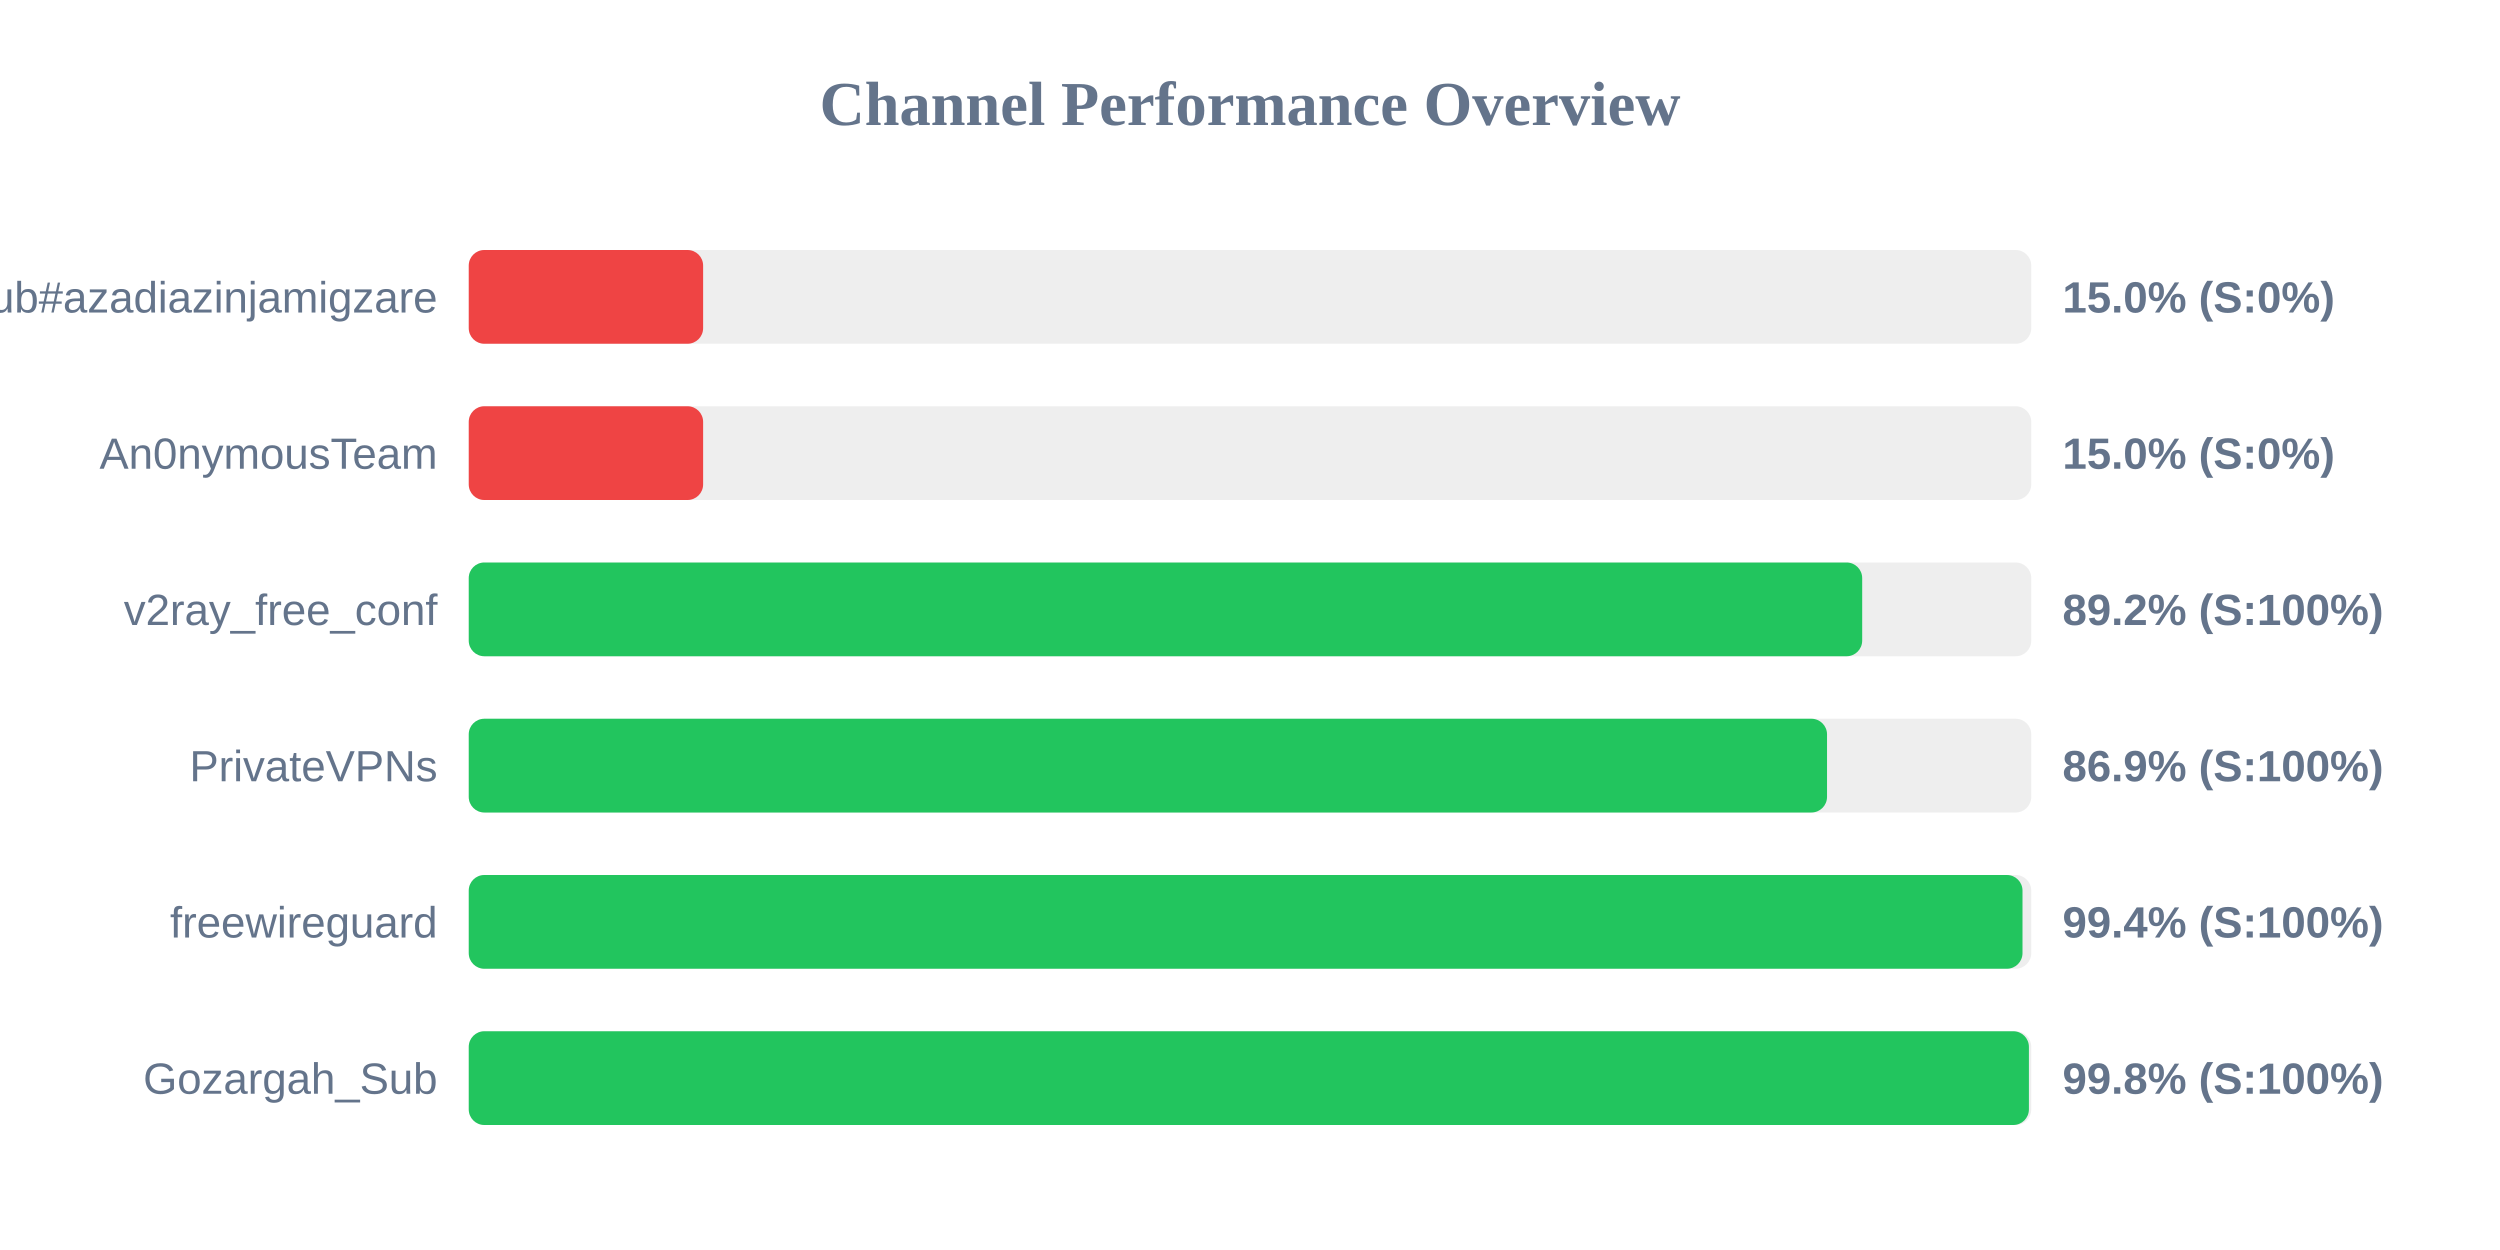
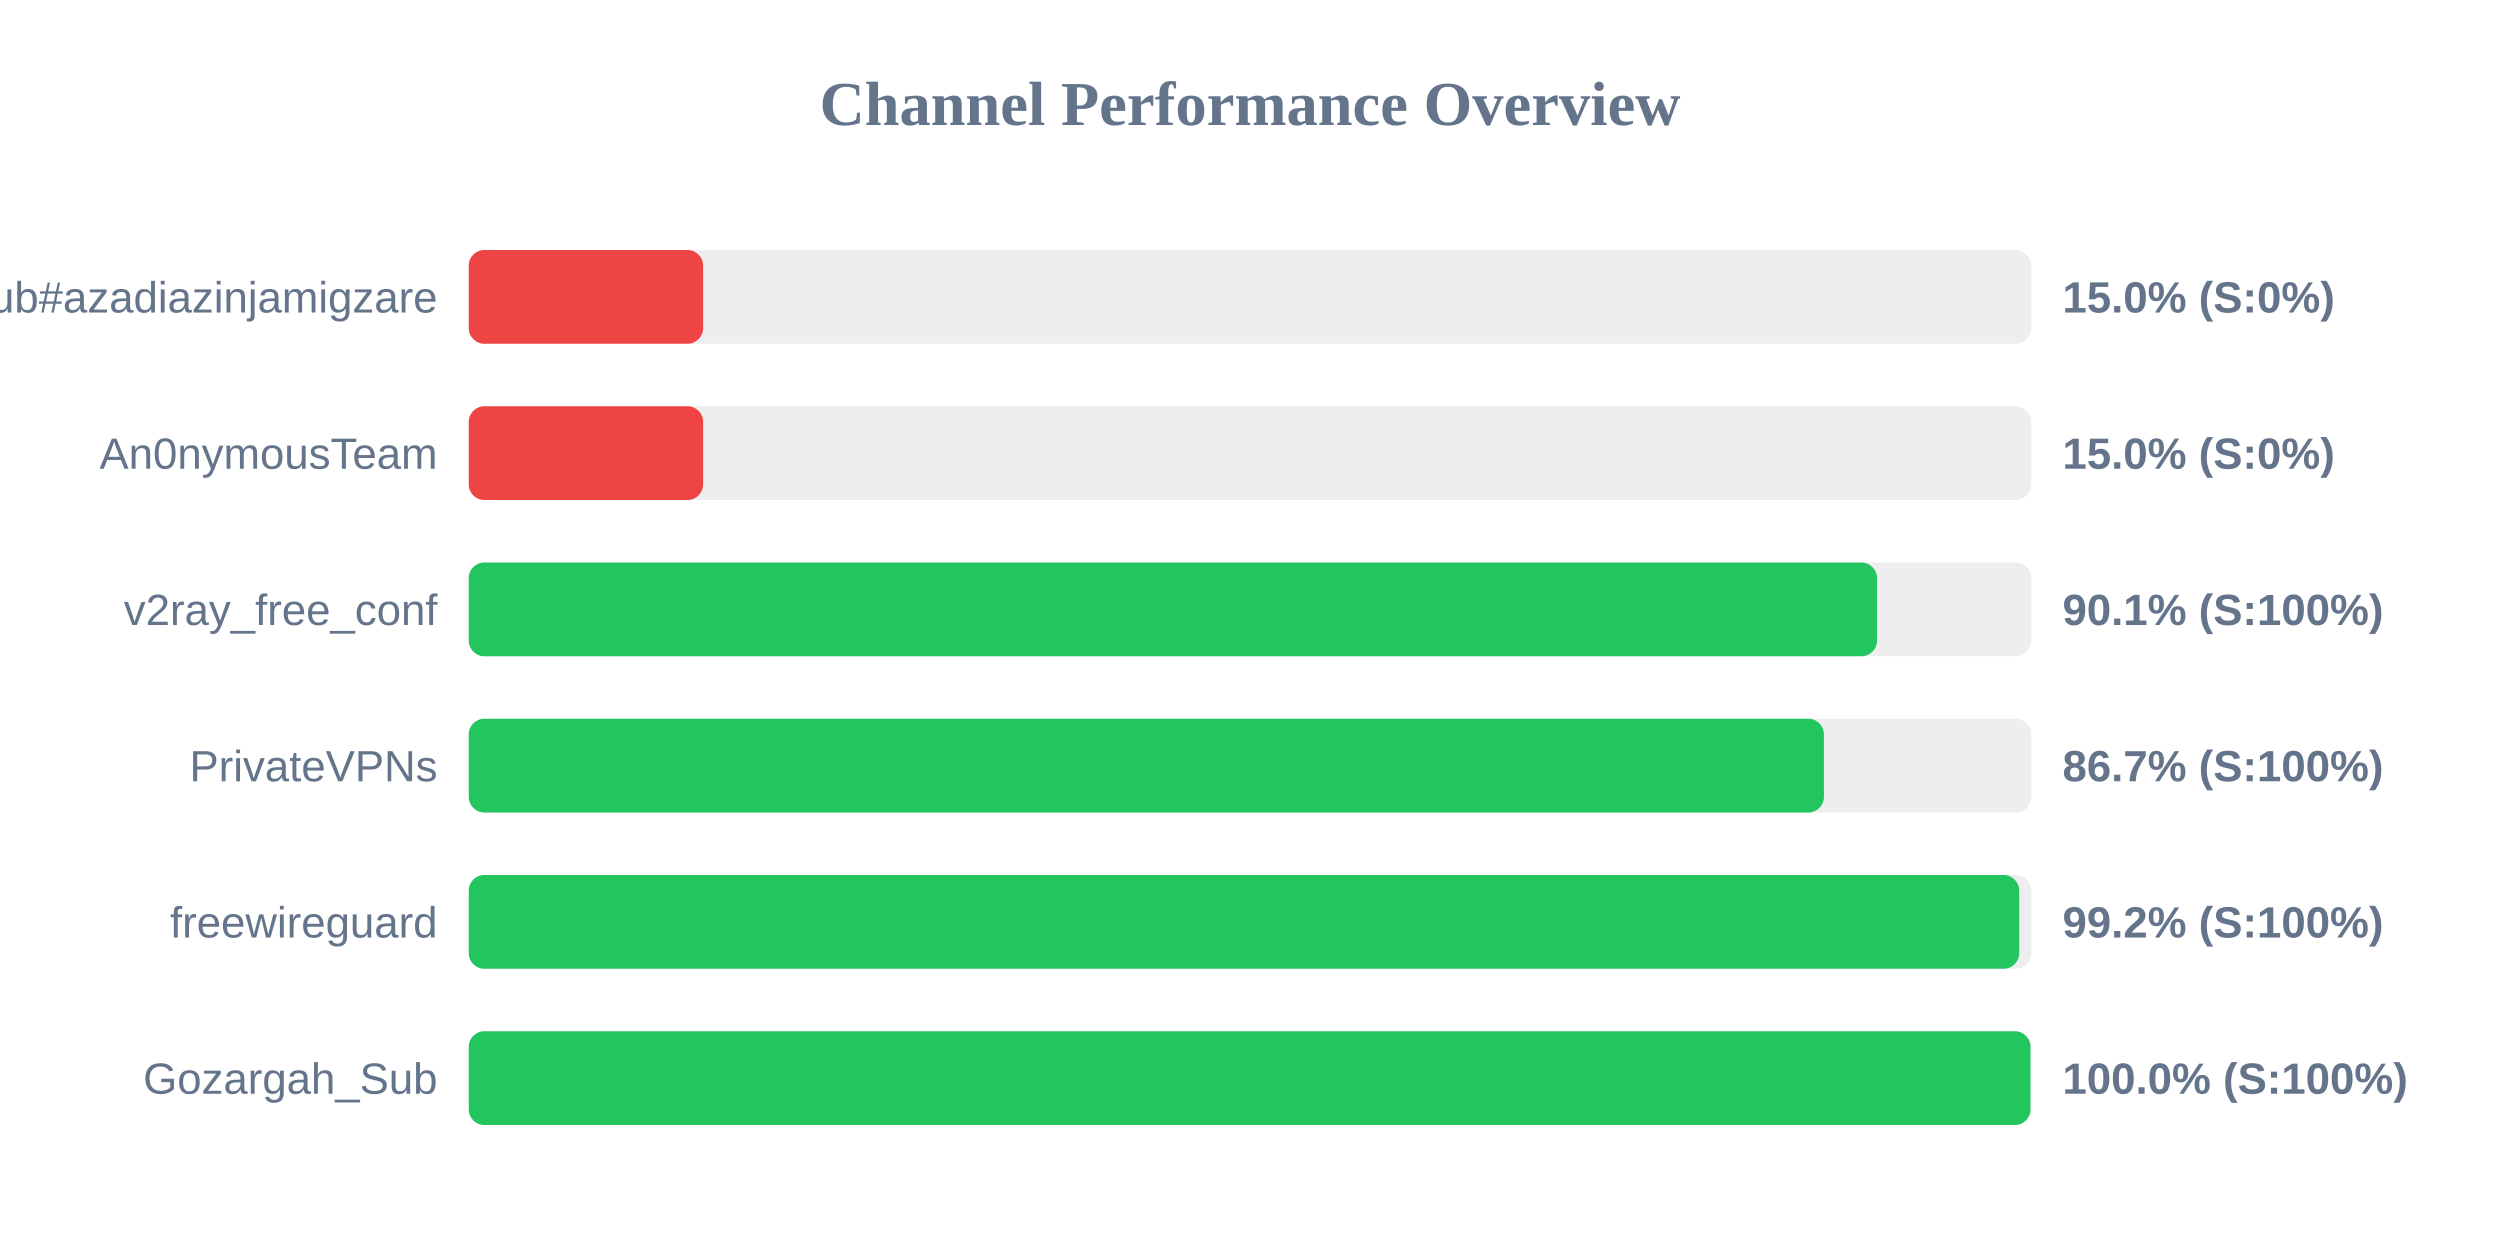
<svg xmlns="http://www.w3.org/2000/svg" width="800" height="400" version="1.1">
  <style>
        .row { font: 14px Arial; fill: #64748b; }
        .score { font: bold 14px Arial; fill: #64748b; }
    </style>
  <text x="400" y="40" text-anchor="middle" font-size="20px" font-weight="bold" fill="#64748b">Channel Performance Overview</text>
  <rect x="150" y="80" width="500" height="30" fill="#eee" rx="5" />
  <rect x="150" y="80" width="75.0" height="30" fill="#ef4444" rx="5" />
  <text x="140" y="100" text-anchor="end" class="row">Sub#azadiazinjamigzare</text>
  <text x="660" y="100" text-anchor="start" class="score">15.0% (S:0%)</text>
  <rect x="150" y="130" width="500" height="30" fill="#eee" rx="5" />
  <rect x="150" y="130" width="75.0" height="30" fill="#ef4444" rx="5" />
  <text x="140" y="150" text-anchor="end" class="row">An0nymousTeam</text>
  <text x="660" y="150" text-anchor="start" class="score">15.0% (S:0%)</text>
  <rect x="150" y="180" width="500" height="30" fill="#eee" rx="5" />
-   <rect x="150" y="180" width="445.9" height="30" fill="#22c55e" rx="5" />
+   <rect x="150" y="180" width="450.65" height="30" fill="#22c55e" rx="5" />
  <text x="140" y="200" text-anchor="end" class="row">v2ray_free_conf</text>
-   <text x="660" y="200" text-anchor="start" class="score">89.2% (S:100%)</text>
+   <text x="660" y="200" text-anchor="start" class="score">90.1% (S:100%)</text>
  <rect x="150" y="230" width="500" height="30" fill="#eee" rx="5" />
-   <rect x="150" y="230" width="434.65" height="30" fill="#22c55e" rx="5" />
+   <rect x="150" y="230" width="433.65" height="30" fill="#22c55e" rx="5" />
  <text x="140" y="250" text-anchor="end" class="row">PrivateVPNs</text>
-   <text x="660" y="250" text-anchor="start" class="score">86.9% (S:100%)</text>
+   <text x="660" y="250" text-anchor="start" class="score">86.7% (S:100%)</text>
  <rect x="150" y="280" width="500" height="30" fill="#eee" rx="5" />
-   <rect x="150" y="280" width="497.2" height="30" fill="#22c55e" rx="5" />
+   <rect x="150" y="280" width="496.15" height="30" fill="#22c55e" rx="5" />
  <text x="140" y="300" text-anchor="end" class="row">freewireguard</text>
-   <text x="660" y="300" text-anchor="start" class="score">99.4% (S:100%)</text>
+   <text x="660" y="300" text-anchor="start" class="score">99.2% (S:100%)</text>
  <rect x="150" y="330" width="500" height="30" fill="#eee" rx="5" />
-   <rect x="150" y="330" width="499.25" height="30" fill="#22c55e" rx="5" />
+   <rect x="150" y="330" width="499.75" height="30" fill="#22c55e" rx="5" />
  <text x="140" y="350" text-anchor="end" class="row">Gozargah_Sub</text>
-   <text x="660" y="350" text-anchor="start" class="score">99.8% (S:100%)</text>
+   <text x="660" y="350" text-anchor="start" class="score">100.0% (S:100%)</text>
</svg>
